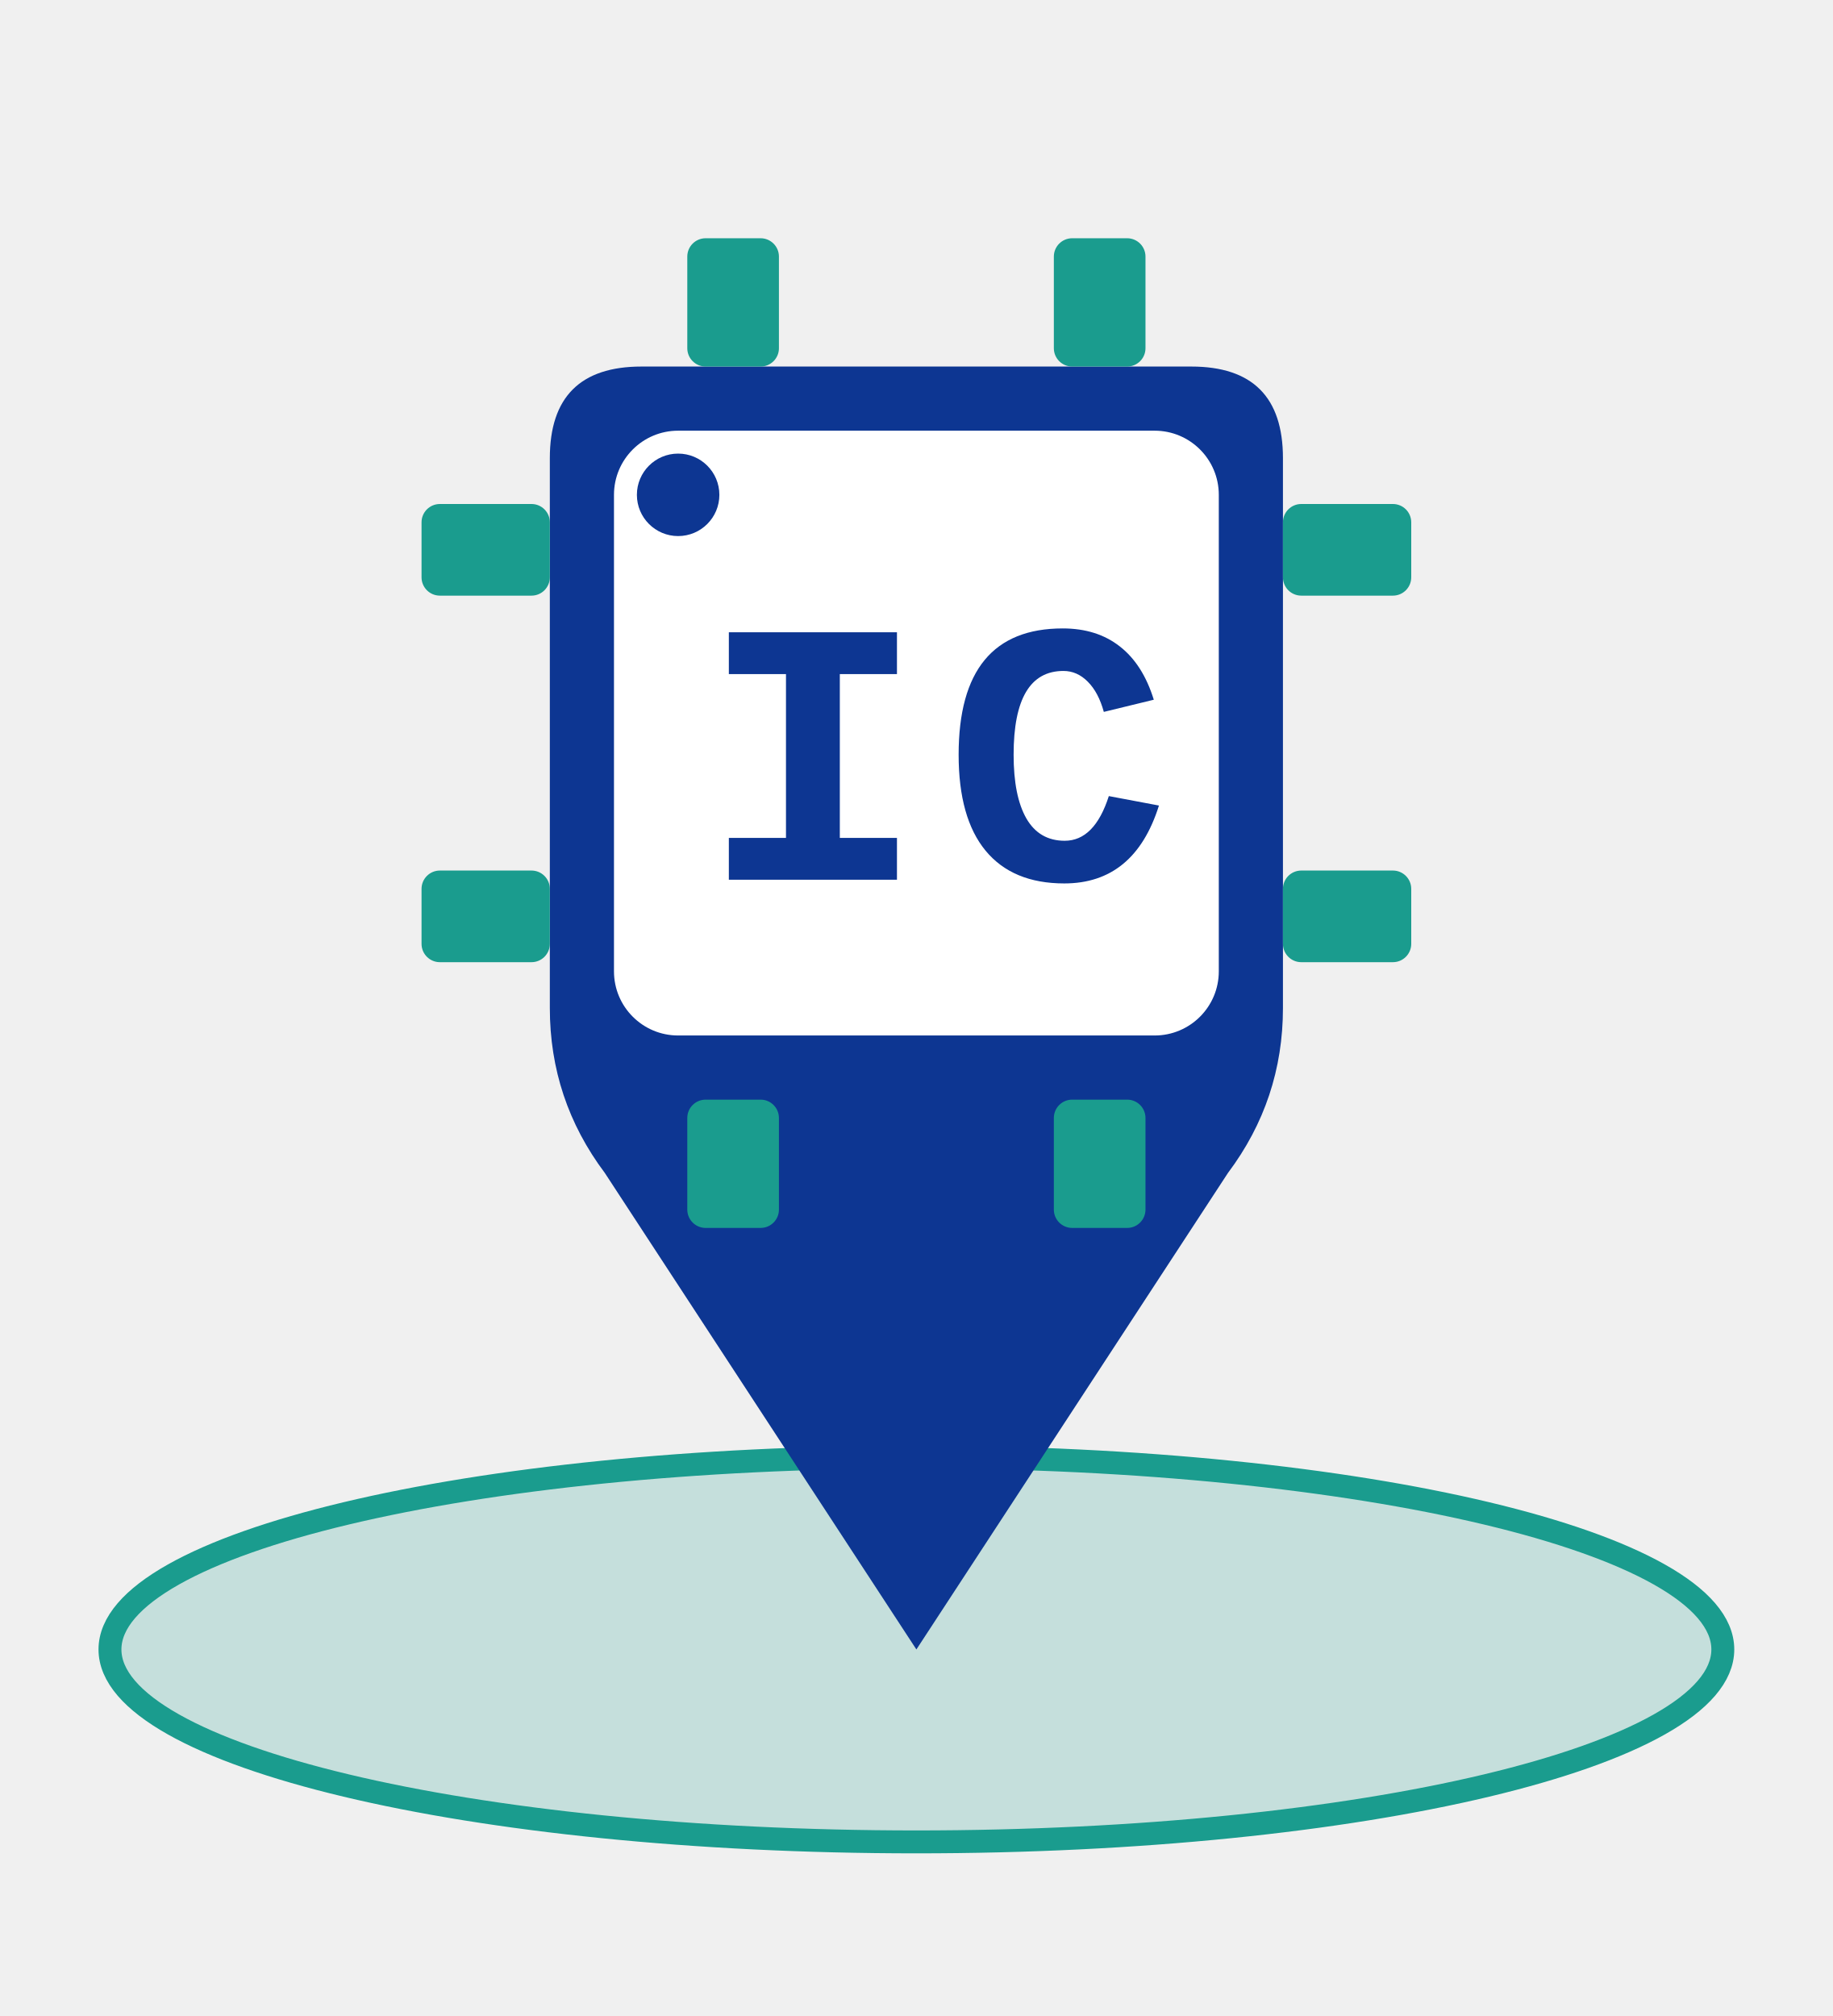
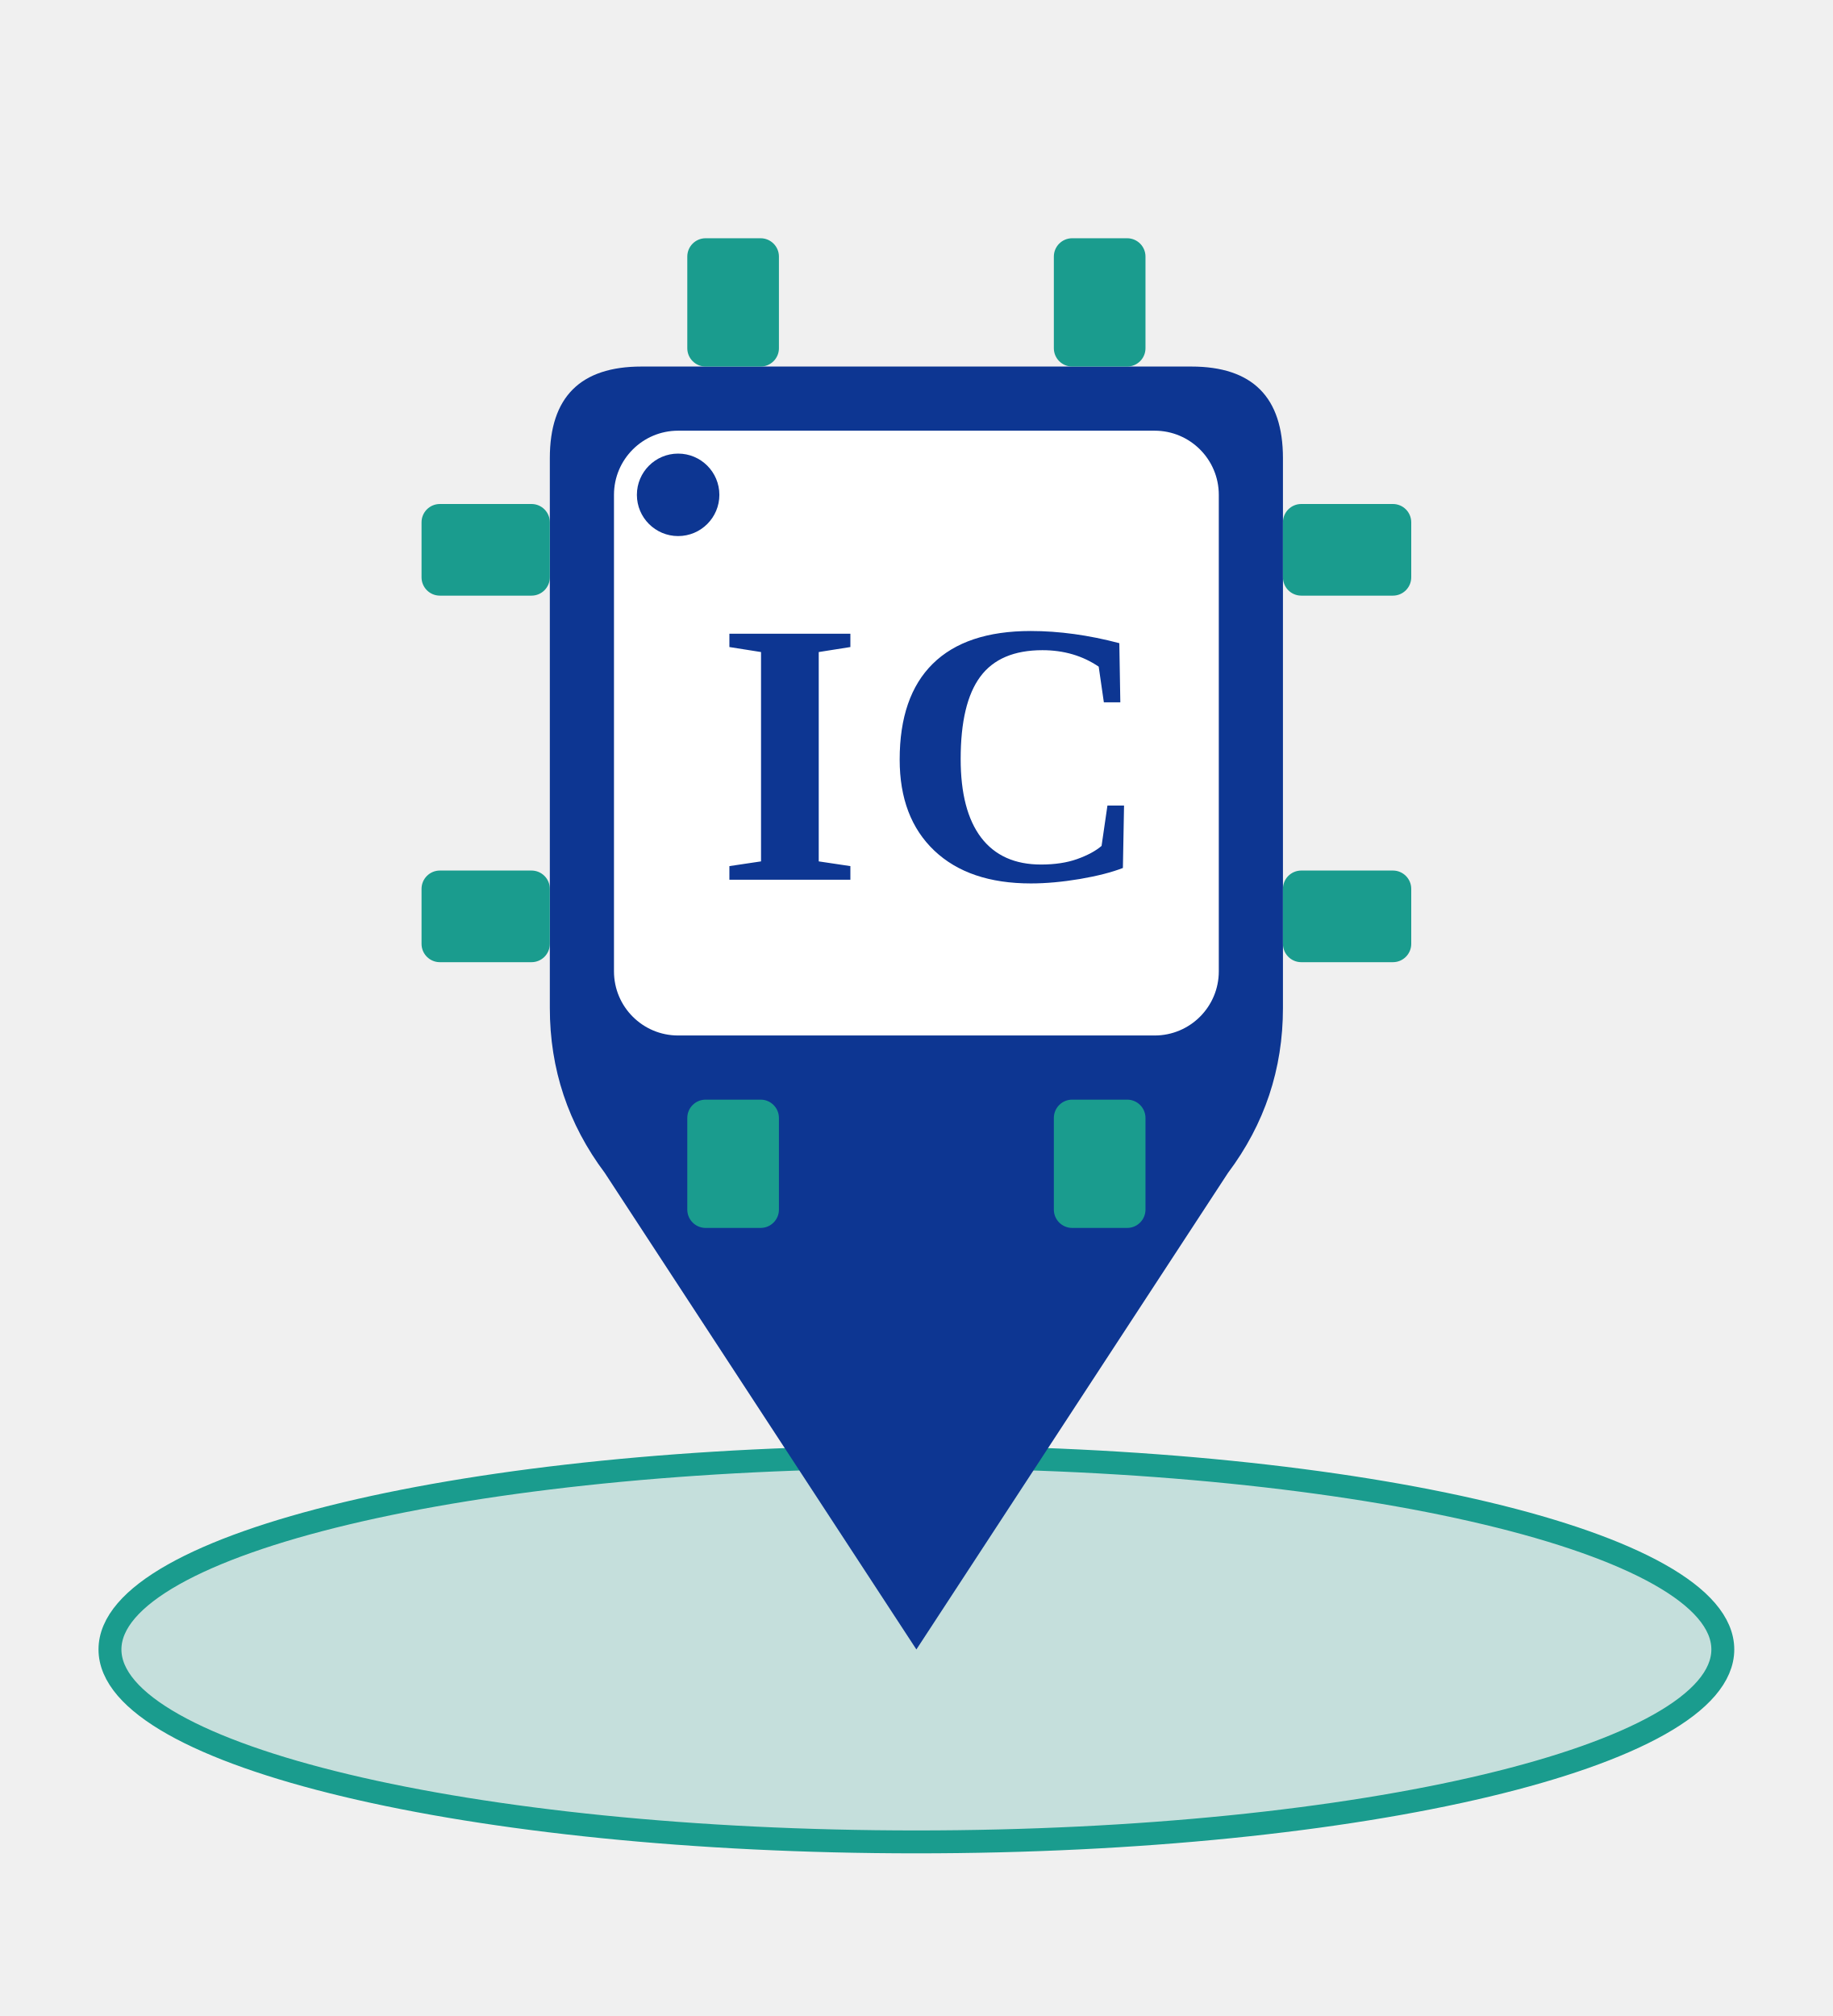
<svg xmlns="http://www.w3.org/2000/svg" viewBox="0 0 200 220" width="400" height="440">
  <defs>
    <style>
      .bg-blue { fill: #0D3692; }
      .bg-teal { fill: #1A9C8E; }
    </style>
  </defs>
  <ellipse cx="100" cy="180" rx="88" ry="21" fill="#1A9C8E" fill-opacity="0.2" stroke="#1A9C8E" stroke-width="2.5" />
  <path d="M 70,40 Q 60,40 60,50 L 60,110 Q 60,120 66,128 L 100,180 L 134,128 Q 140,120 140,110 L 140,50 Q 140,40 130,40 Z" class="bg-blue" />
  <g class="bg-teal">
    <rect x="75" y="26" width="10" height="14" rx="2" />
    <rect x="115" y="26" width="10" height="14" rx="2" />
    <rect x="75" y="120" width="10" height="14" rx="2" />
    <rect x="115" y="120" width="10" height="14" rx="2" />
    <rect x="46" y="55" width="14" height="10" rx="2" />
    <rect x="46" y="95" width="14" height="10" rx="2" />
    <rect x="140" y="55" width="14" height="10" rx="2" />
    <rect x="140" y="95" width="14" height="10" rx="2" />
  </g>
  <rect x="67" y="47" width="66" height="66" fill="#ffffff" rx="7" />
  <circle cx="74" cy="54" r="4.5" class="bg-blue" />
-   <text x="102" y="96" font-family="'Courier New', Courier, monospace" font-weight="900" font-size="41" fill="#0D3692" text-anchor="middle" letter-spacing="2">IC</text>
+   <text x="102" y="96" font-family="'Times New Roman', Times, serif" font-weight="900" font-size="41" fill="#0D3692" text-anchor="middle" letter-spacing="2">IC</text>
</svg>
